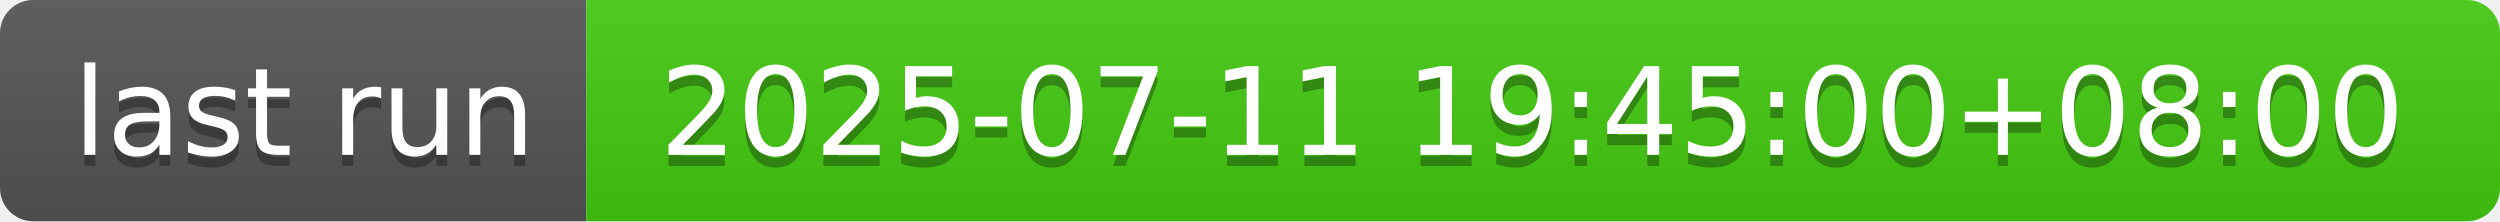
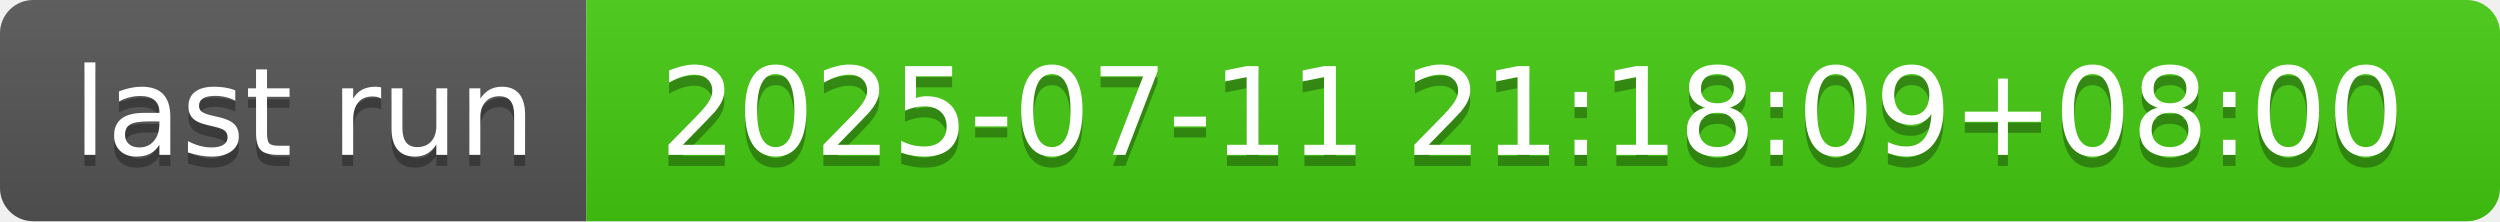
- <svg xmlns="http://www.w3.org/2000/svg" width="226" height="20" role="img" aria-label="last run: 2025-07-11 19:45:00+08:00">
+ <svg xmlns="http://www.w3.org/2000/svg" width="226" height="20" role="img" aria-label="last run: 2025-07-11 21:18:09+08:00">
  <linearGradient id="s" x2="0" y2="100%">
    <stop offset="0" stop-color="#bbb" stop-opacity=".1" />
    <stop offset="1" stop-opacity=".1" />
  </linearGradient>
  <clipPath id="r">
    <rect width="226" height="20" rx="3" fill="#fff" />
  </clipPath>
  <g clip-path="url(#r)">
    <rect width="53" height="20" fill="#555" />
    <rect x="53" width="173" height="20" fill="#4c1" />
    <rect width="226" height="20" fill="url(#s)" />
  </g>
  <g fill="#fff" text-anchor="middle" font-family="Verdana,Geneva,DejaVu Sans,sans-serif" text-rendering="geometricPrecision" font-size="110">
    <text aria-hidden="true" x="275" y="150" fill="#010101" fill-opacity=".3" transform="scale(.1)" textLength="430">last run</text>
    <text x="275" y="140" transform="scale(.1)" fill="#fff" textLength="430">last run</text>
-     <text aria-hidden="true" x="1385" y="150" fill="#010101" fill-opacity=".3" transform="scale(.1)" textLength="1630">2025-07-11 19:45:00+08:00</text>
-     <text x="1385" y="140" transform="scale(.1)" fill="#fff" textLength="1630">2025-07-11 19:45:00+08:00</text>
+     <text aria-hidden="true" x="1385" y="150" fill="#010101" fill-opacity=".3" transform="scale(.1)" textLength="1630">2025-07-11 21:18:09+08:00</text>
+     <text x="1385" y="140" transform="scale(.1)" fill="#fff" textLength="1630">2025-07-11 21:18:09+08:00</text>
  </g>
</svg>
